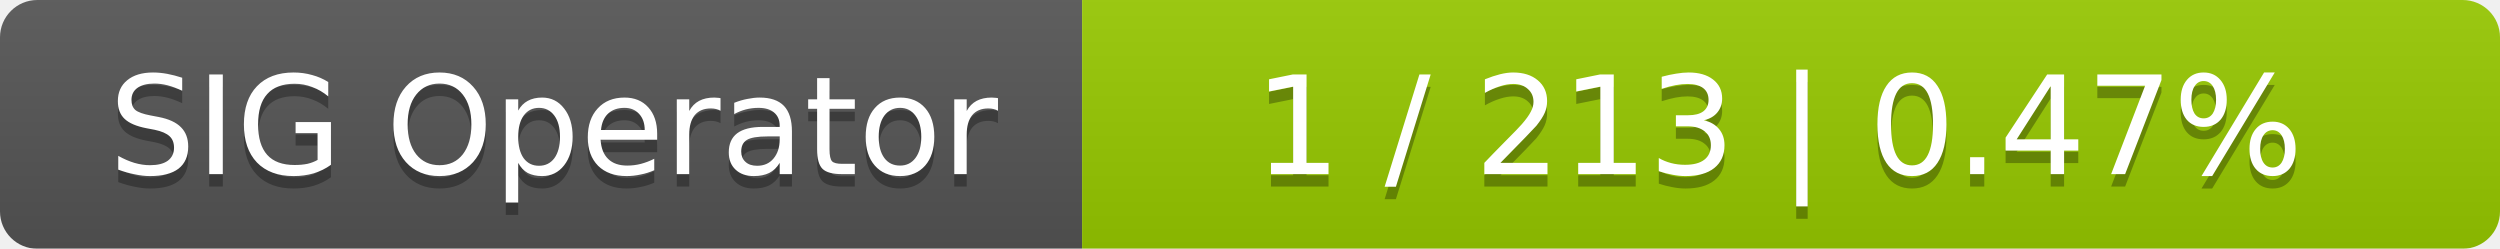
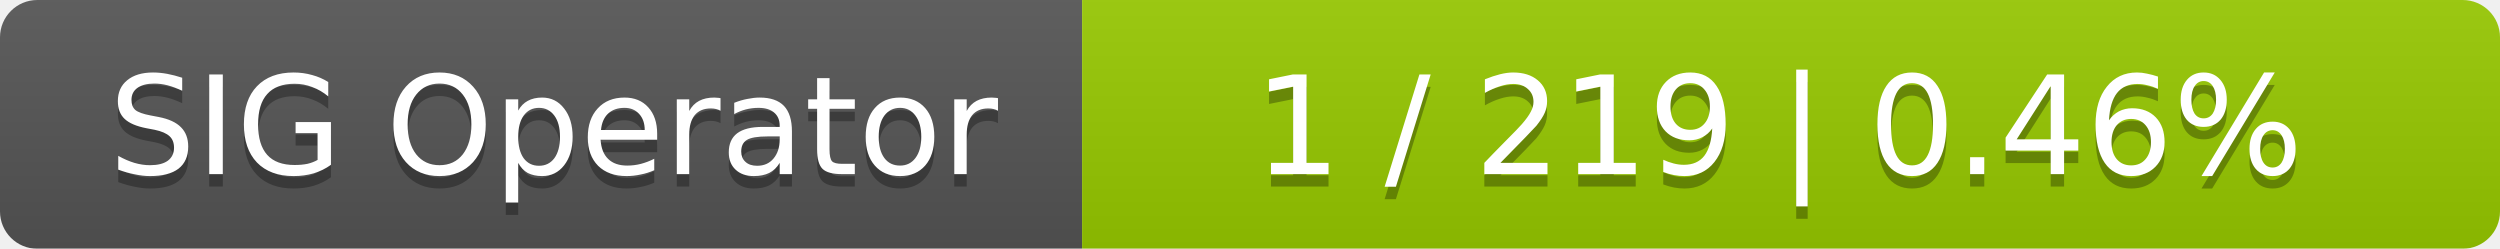
<svg xmlns="http://www.w3.org/2000/svg" width="201" height="20">
  <linearGradient id="smooth" x2="0" y2="100%">
    <stop offset="0" stop-color="#bbb" stop-opacity=".1" />
    <stop offset="1" stop-opacity=".1" />
  </linearGradient>
  <mask id="round">
    <rect width="201" height="20" rx="3" fill="#fff" />
  </mask>
  <g mask="url(#round)">
    <rect width="87" height="20" fill="#555" />
    <rect x="87" width="114" height="20" fill="#97ca00" />
    <rect width="201" height="20" fill="url(#smooth)" />
  </g>
  <g fill="#fff" text-anchor="middle" font-family="DejaVu Sans,Verdana,Geneva,sans-serif" font-size="11">
    <text x="44.5" y="15" fill="#010101" fill-opacity=".3">SIG Operator</text>
    <text x="44.5" y="14">SIG Operator</text>
-     <text x="143" y="15" fill="#010101" fill-opacity=".3">1 / 213    |    0.47%</text>
-     <text x="143" y="14">1 / 213    |    0.47%</text>
+     <text x="143" y="15" fill="#010101" fill-opacity=".3">1 / 219    |    0.46%</text>
+     <text x="143" y="14">1 / 219    |    0.46%</text>
  </g>
</svg>
